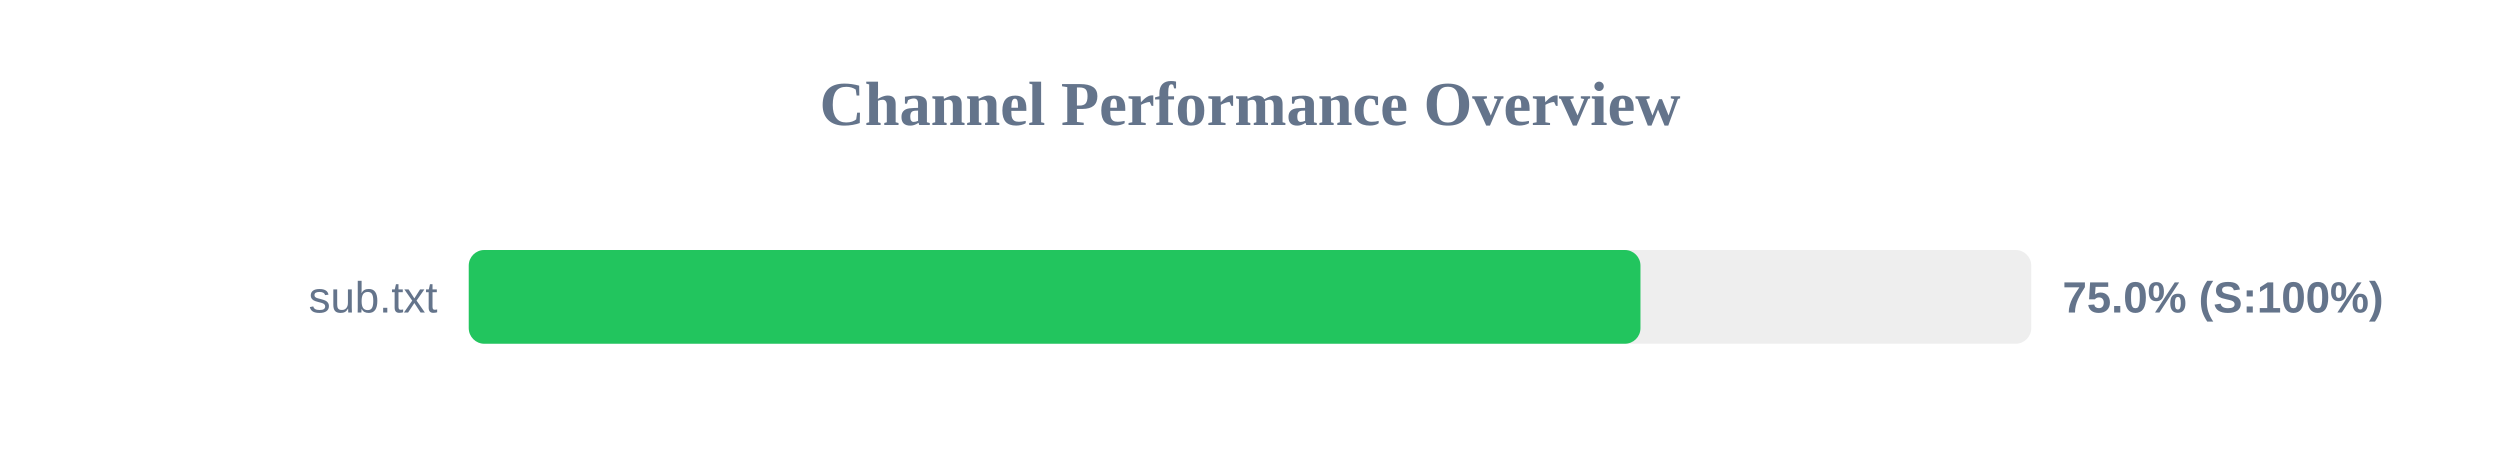
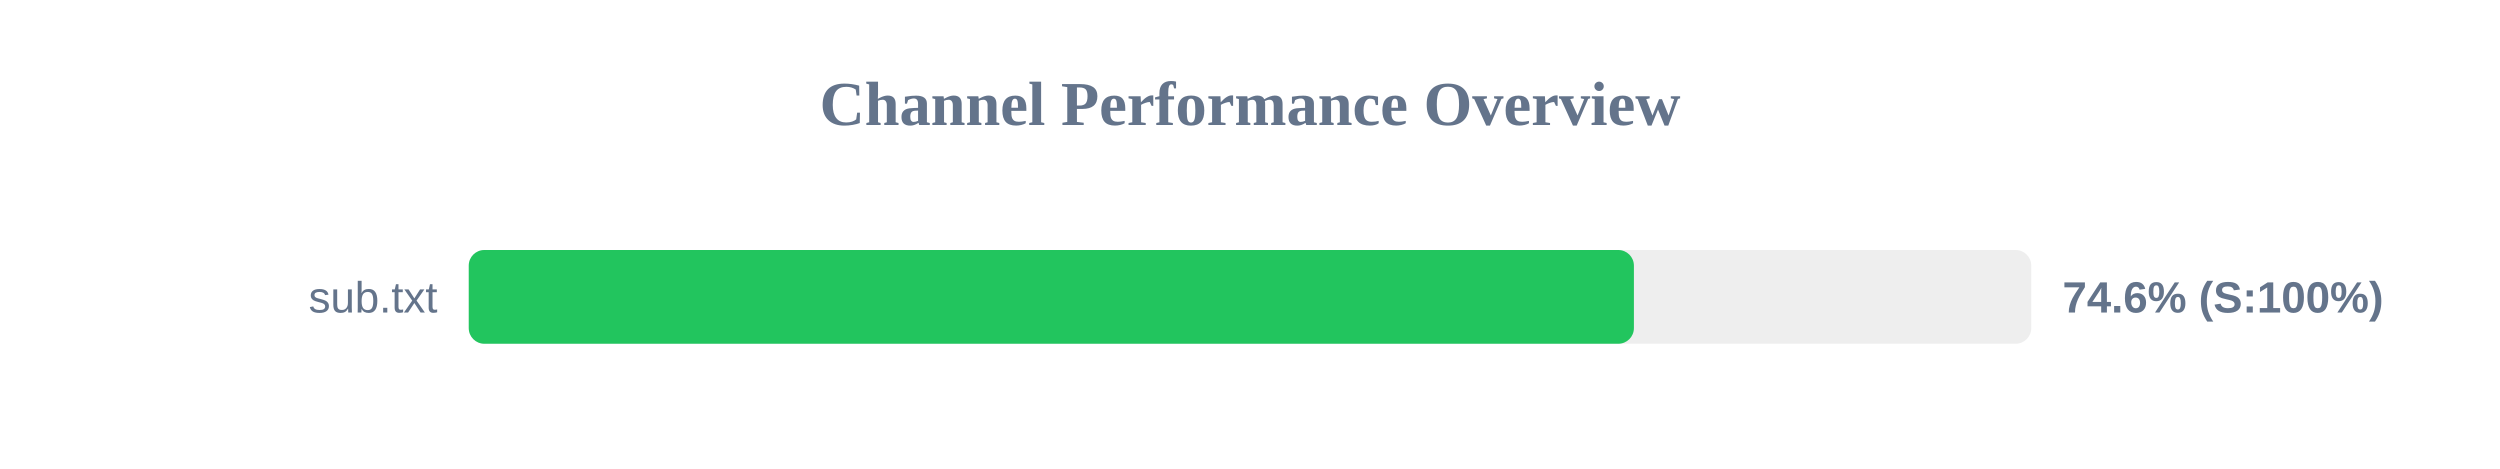
<svg xmlns="http://www.w3.org/2000/svg" width="800" height="150" version="1.1">
  <style>
        .row { font: 14px Arial; fill: #64748b; }
        .score { font: bold 14px Arial; fill: #64748b; }
    </style>
  <text x="400" y="40" text-anchor="middle" font-size="20px" font-weight="bold" fill="#64748b">Channel Performance Overview</text>
  <rect x="150" y="80" width="500" height="30" fill="#eee" rx="5" />
-   <rect x="150" y="80" width="374.95" height="30" fill="#22c55e" rx="5" />
+   <rect x="150" y="80" width="372.85" height="30" fill="#22c55e" rx="5" />
  <text x="140" y="100" text-anchor="end" class="row">sub.txt</text>
-   <text x="660" y="100" text-anchor="start" class="score">75.0% (S:100%)</text>
+   <text x="660" y="100" text-anchor="start" class="score">74.6% (S:100%)</text>
</svg>
